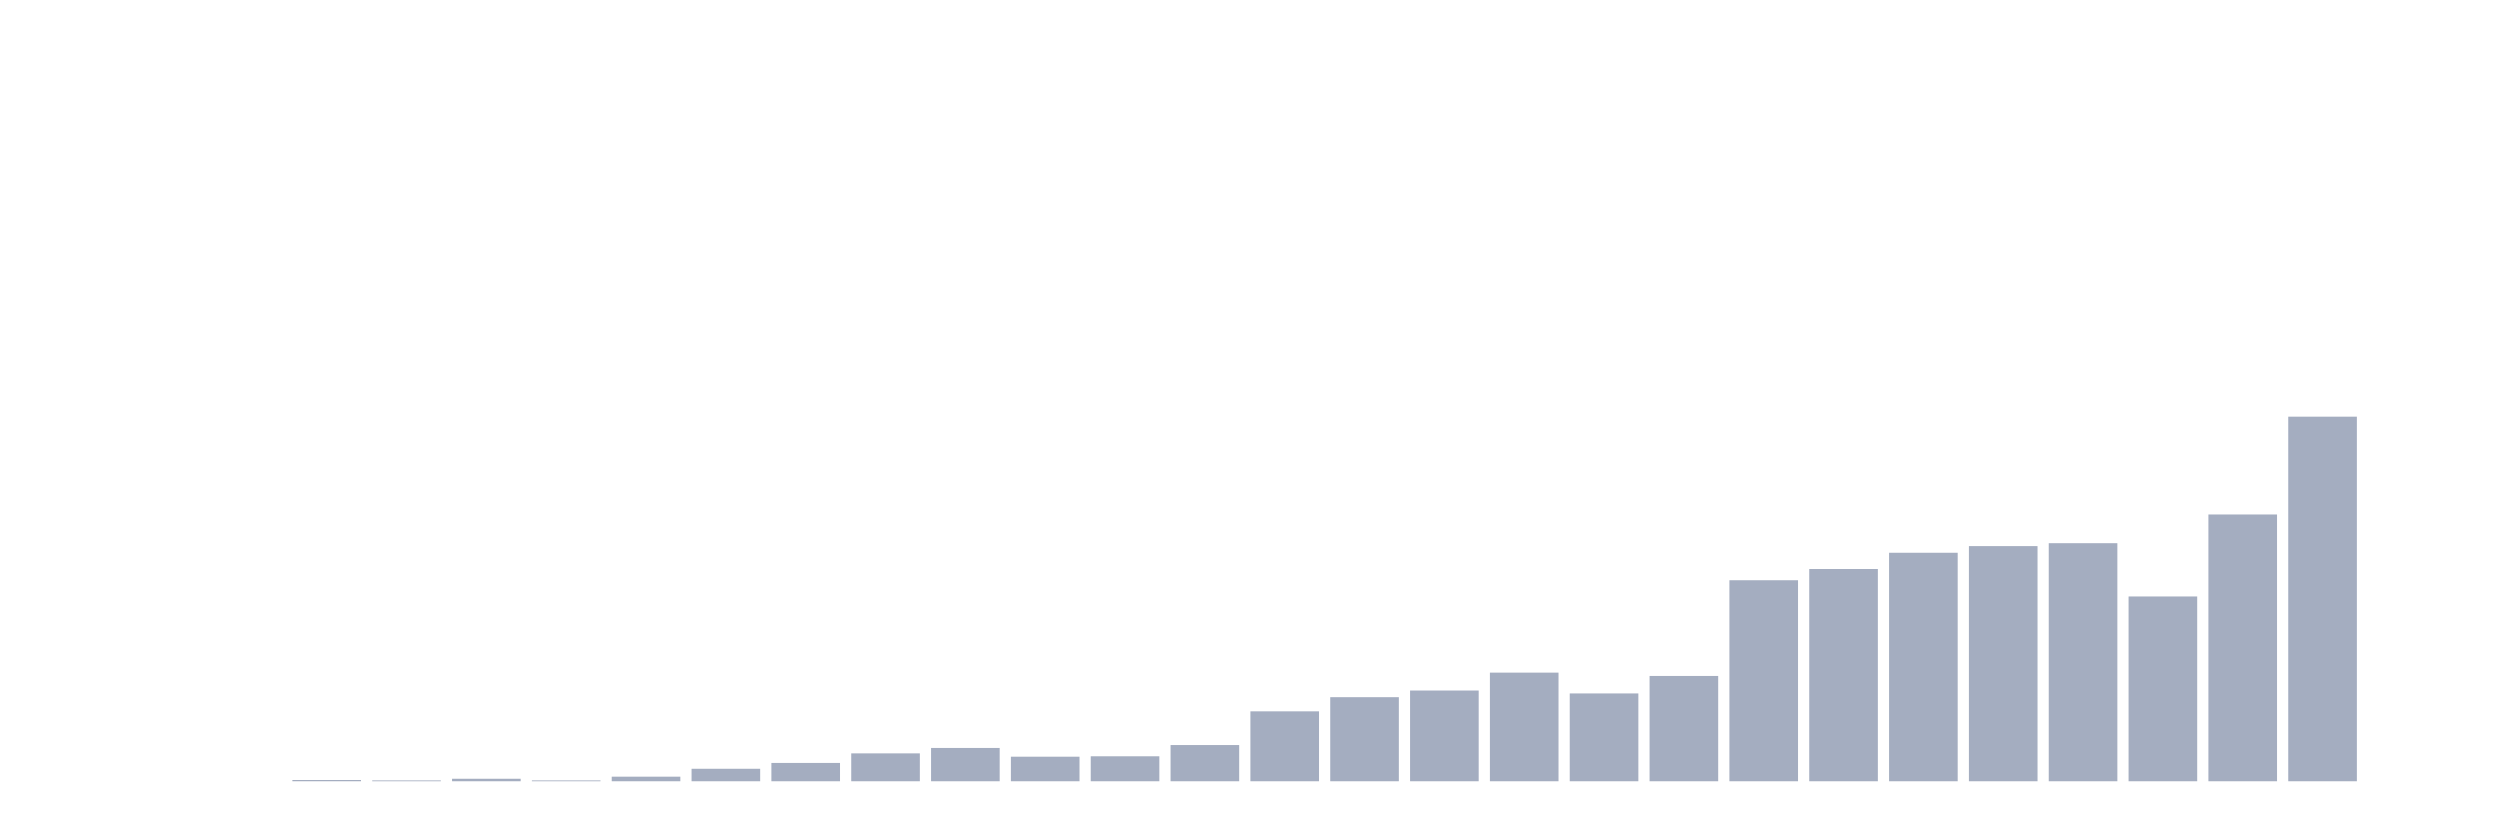
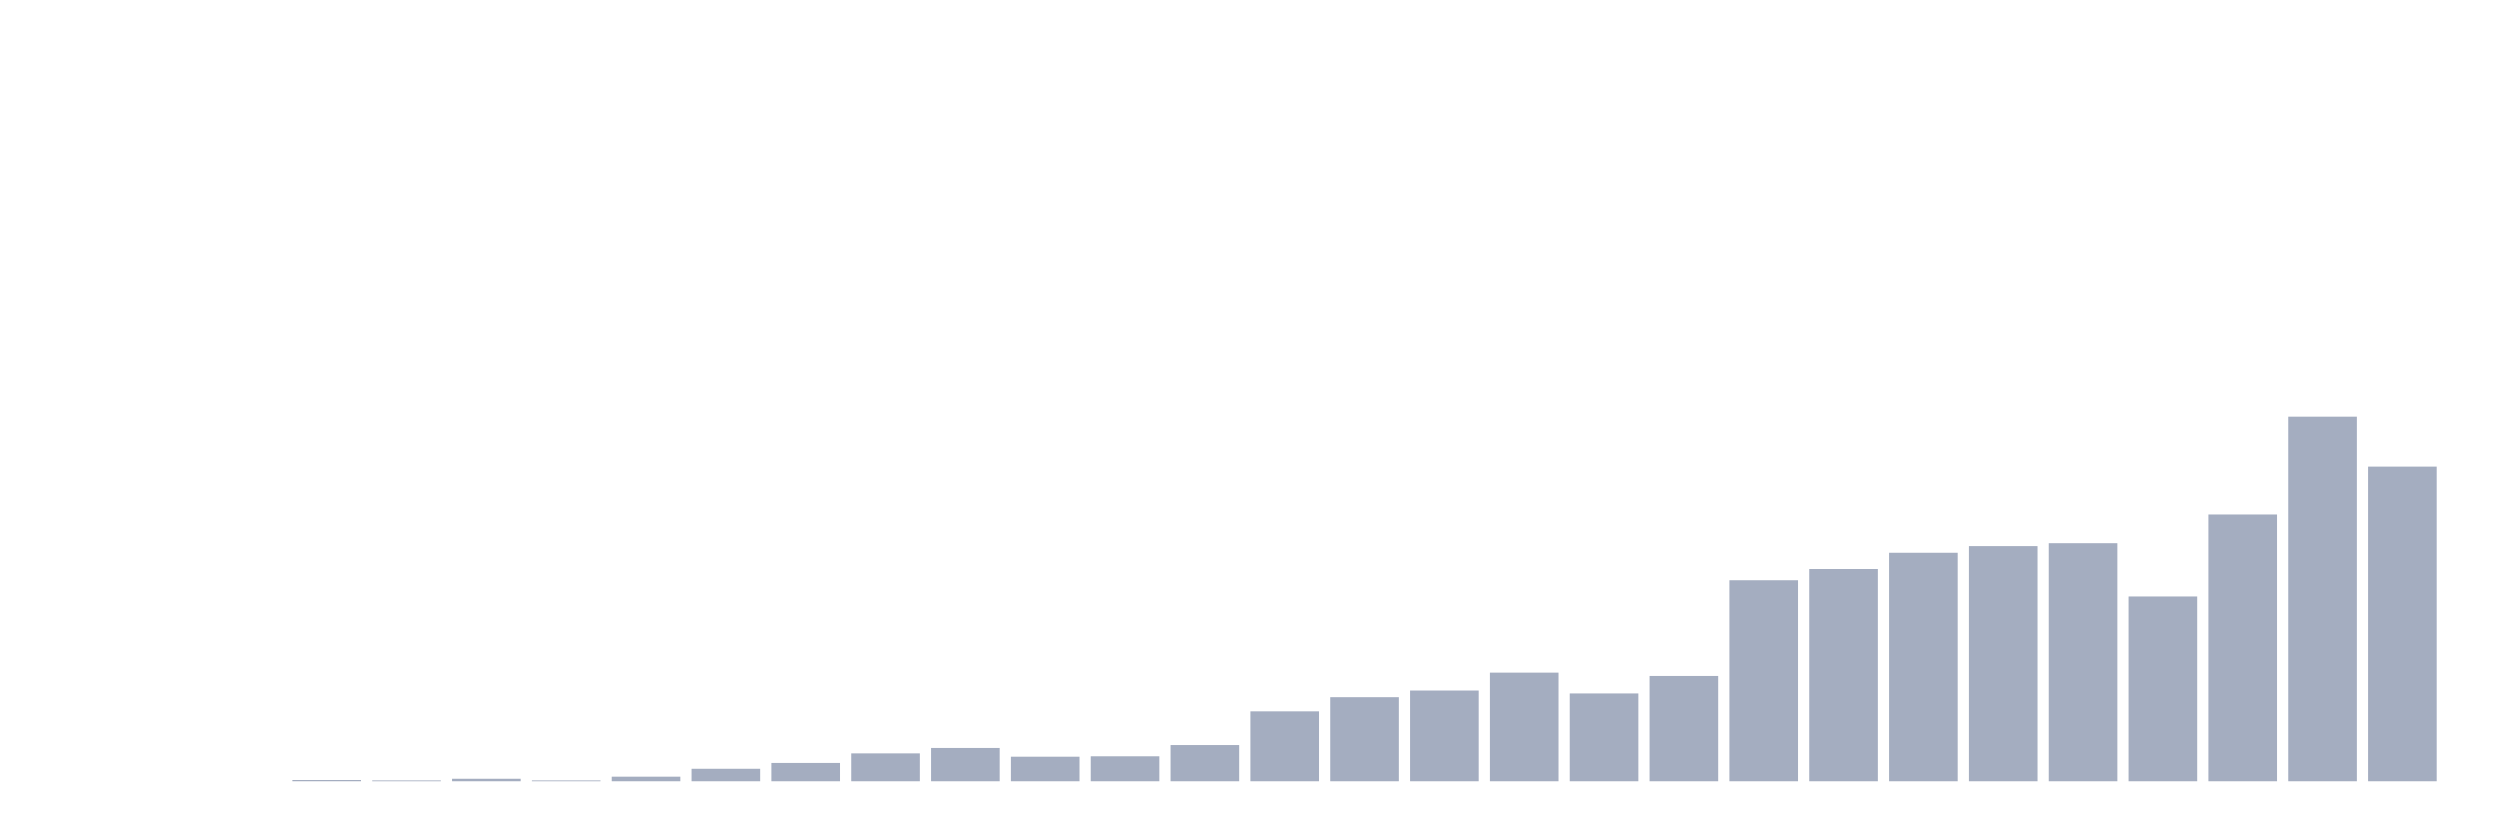
<svg xmlns="http://www.w3.org/2000/svg" viewBox="0 0 480 160">
  <g transform="translate(10,10)">
    <rect class="bar" x="0.153" width="13.175" y="140" height="0" fill="rgb(164,173,192)" />
    <rect class="bar" x="15.482" width="13.175" y="140" height="0" fill="rgb(164,173,192)" />
    <rect class="bar" x="30.81" width="13.175" y="140" height="0" fill="rgb(164,173,192)" />
    <rect class="bar" x="46.138" width="13.175" y="139.76" height="0.24" fill="rgb(164,173,192)" />
    <rect class="bar" x="61.466" width="13.175" y="139.84" height="0.16" fill="rgb(164,173,192)" />
    <rect class="bar" x="76.794" width="13.175" y="139.521" height="0.479" fill="rgb(164,173,192)" />
    <rect class="bar" x="92.123" width="13.175" y="139.84" height="0.16" fill="rgb(164,173,192)" />
    <rect class="bar" x="107.451" width="13.175" y="139.121" height="0.879" fill="rgb(164,173,192)" />
    <rect class="bar" x="122.779" width="13.175" y="137.603" height="2.397" fill="rgb(164,173,192)" />
    <rect class="bar" x="138.107" width="13.175" y="136.484" height="3.516" fill="rgb(164,173,192)" />
    <rect class="bar" x="153.436" width="13.175" y="134.646" height="5.354" fill="rgb(164,173,192)" />
    <rect class="bar" x="168.764" width="13.175" y="133.607" height="6.393" fill="rgb(164,173,192)" />
    <rect class="bar" x="184.092" width="13.175" y="135.285" height="4.715" fill="rgb(164,173,192)" />
    <rect class="bar" x="199.42" width="13.175" y="135.205" height="4.795" fill="rgb(164,173,192)" />
    <rect class="bar" x="214.748" width="13.175" y="133.048" height="6.952" fill="rgb(164,173,192)" />
    <rect class="bar" x="230.077" width="13.175" y="126.575" height="13.425" fill="rgb(164,173,192)" />
    <rect class="bar" x="245.405" width="13.175" y="123.858" height="16.142" fill="rgb(164,173,192)" />
    <rect class="bar" x="260.733" width="13.175" y="122.58" height="17.42" fill="rgb(164,173,192)" />
    <rect class="bar" x="276.061" width="13.175" y="119.144" height="20.856" fill="rgb(164,173,192)" />
    <rect class="bar" x="291.39" width="13.175" y="123.139" height="16.861" fill="rgb(164,173,192)" />
    <rect class="bar" x="306.718" width="13.175" y="119.783" height="20.217" fill="rgb(164,173,192)" />
    <rect class="bar" x="322.046" width="13.175" y="101.404" height="38.596" fill="rgb(164,173,192)" />
    <rect class="bar" x="337.374" width="13.175" y="99.247" height="40.753" fill="rgb(164,173,192)" />
    <rect class="bar" x="352.702" width="13.175" y="96.13" height="43.87" fill="rgb(164,173,192)" />
    <rect class="bar" x="368.031" width="13.175" y="94.852" height="45.148" fill="rgb(164,173,192)" />
    <rect class="bar" x="383.359" width="13.175" y="94.292" height="45.708" fill="rgb(164,173,192)" />
    <rect class="bar" x="398.687" width="13.175" y="104.521" height="35.479" fill="rgb(164,173,192)" />
    <rect class="bar" x="414.015" width="13.175" y="88.779" height="51.221" fill="rgb(164,173,192)" />
    <rect class="bar" x="429.344" width="13.175" y="70" height="70" fill="rgb(164,173,192)" />
-     <rect class="bar" x="444.672" width="13.175" y="140" height="0" fill="rgb(164,173,192)" />
+     <rect class="bar" x="444.672" width="13.175" y="79.589" height="60.411" fill="rgb(164,173,192)" />
  </g>
</svg>
